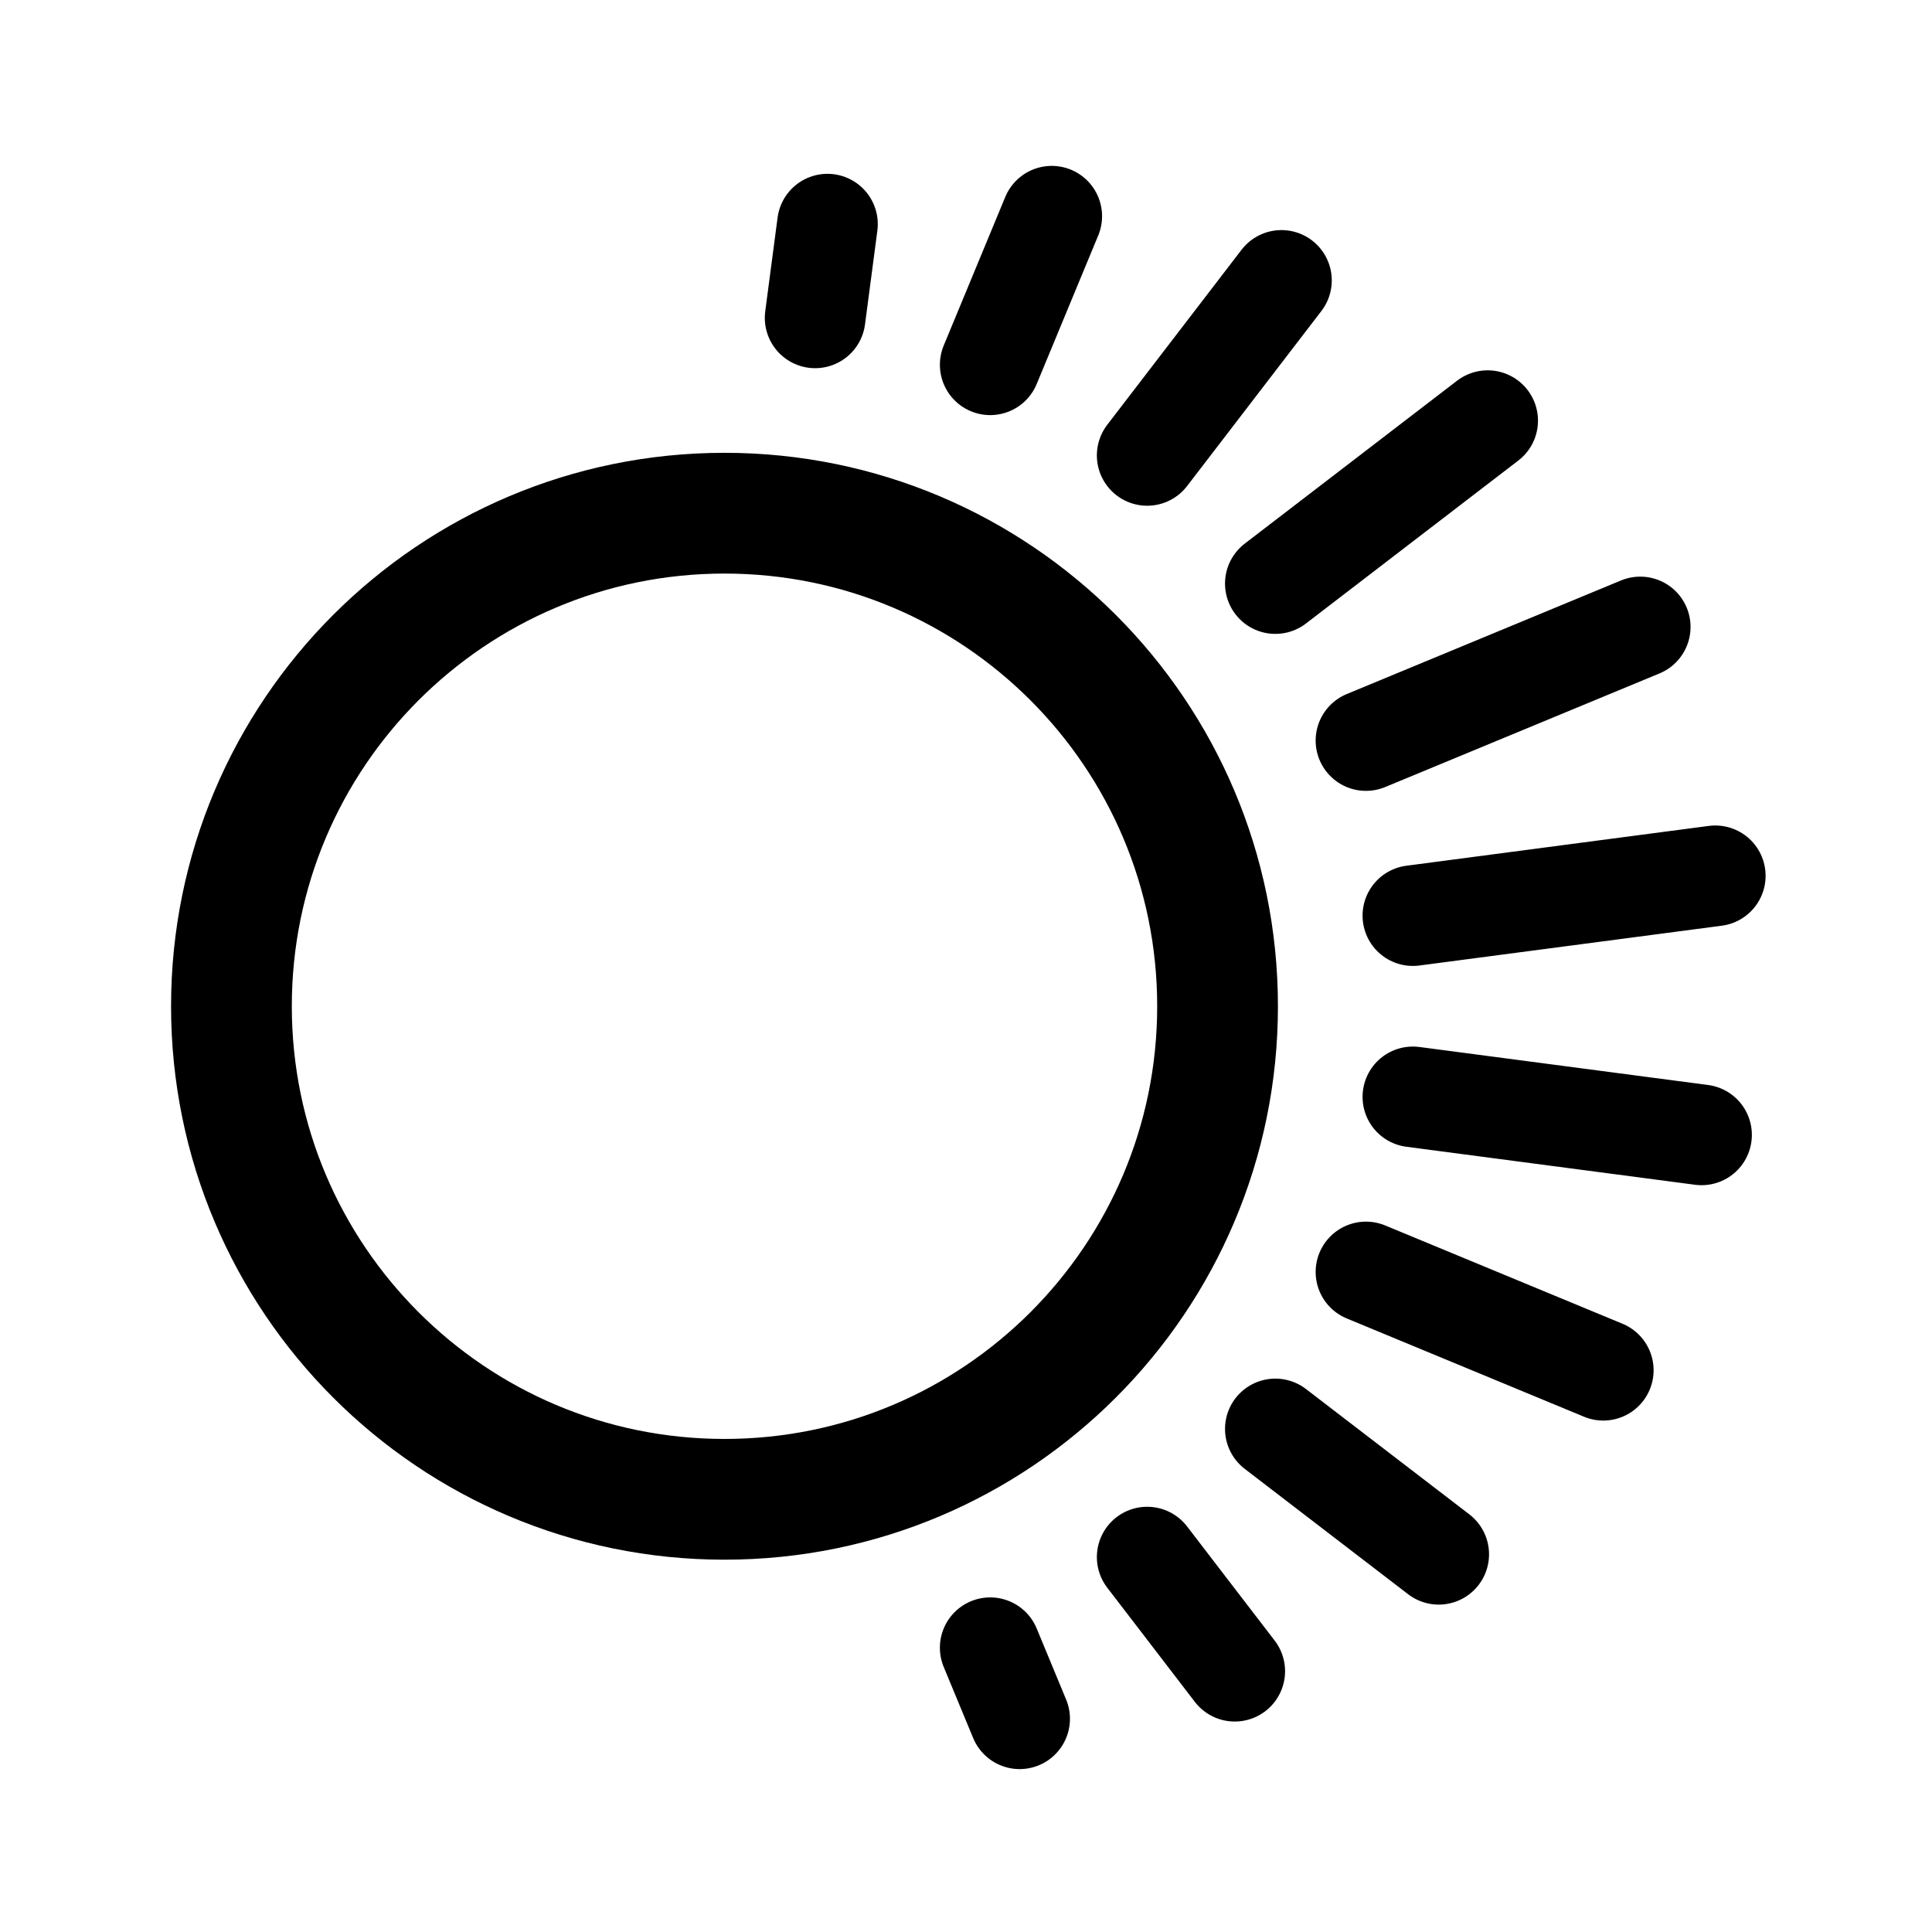
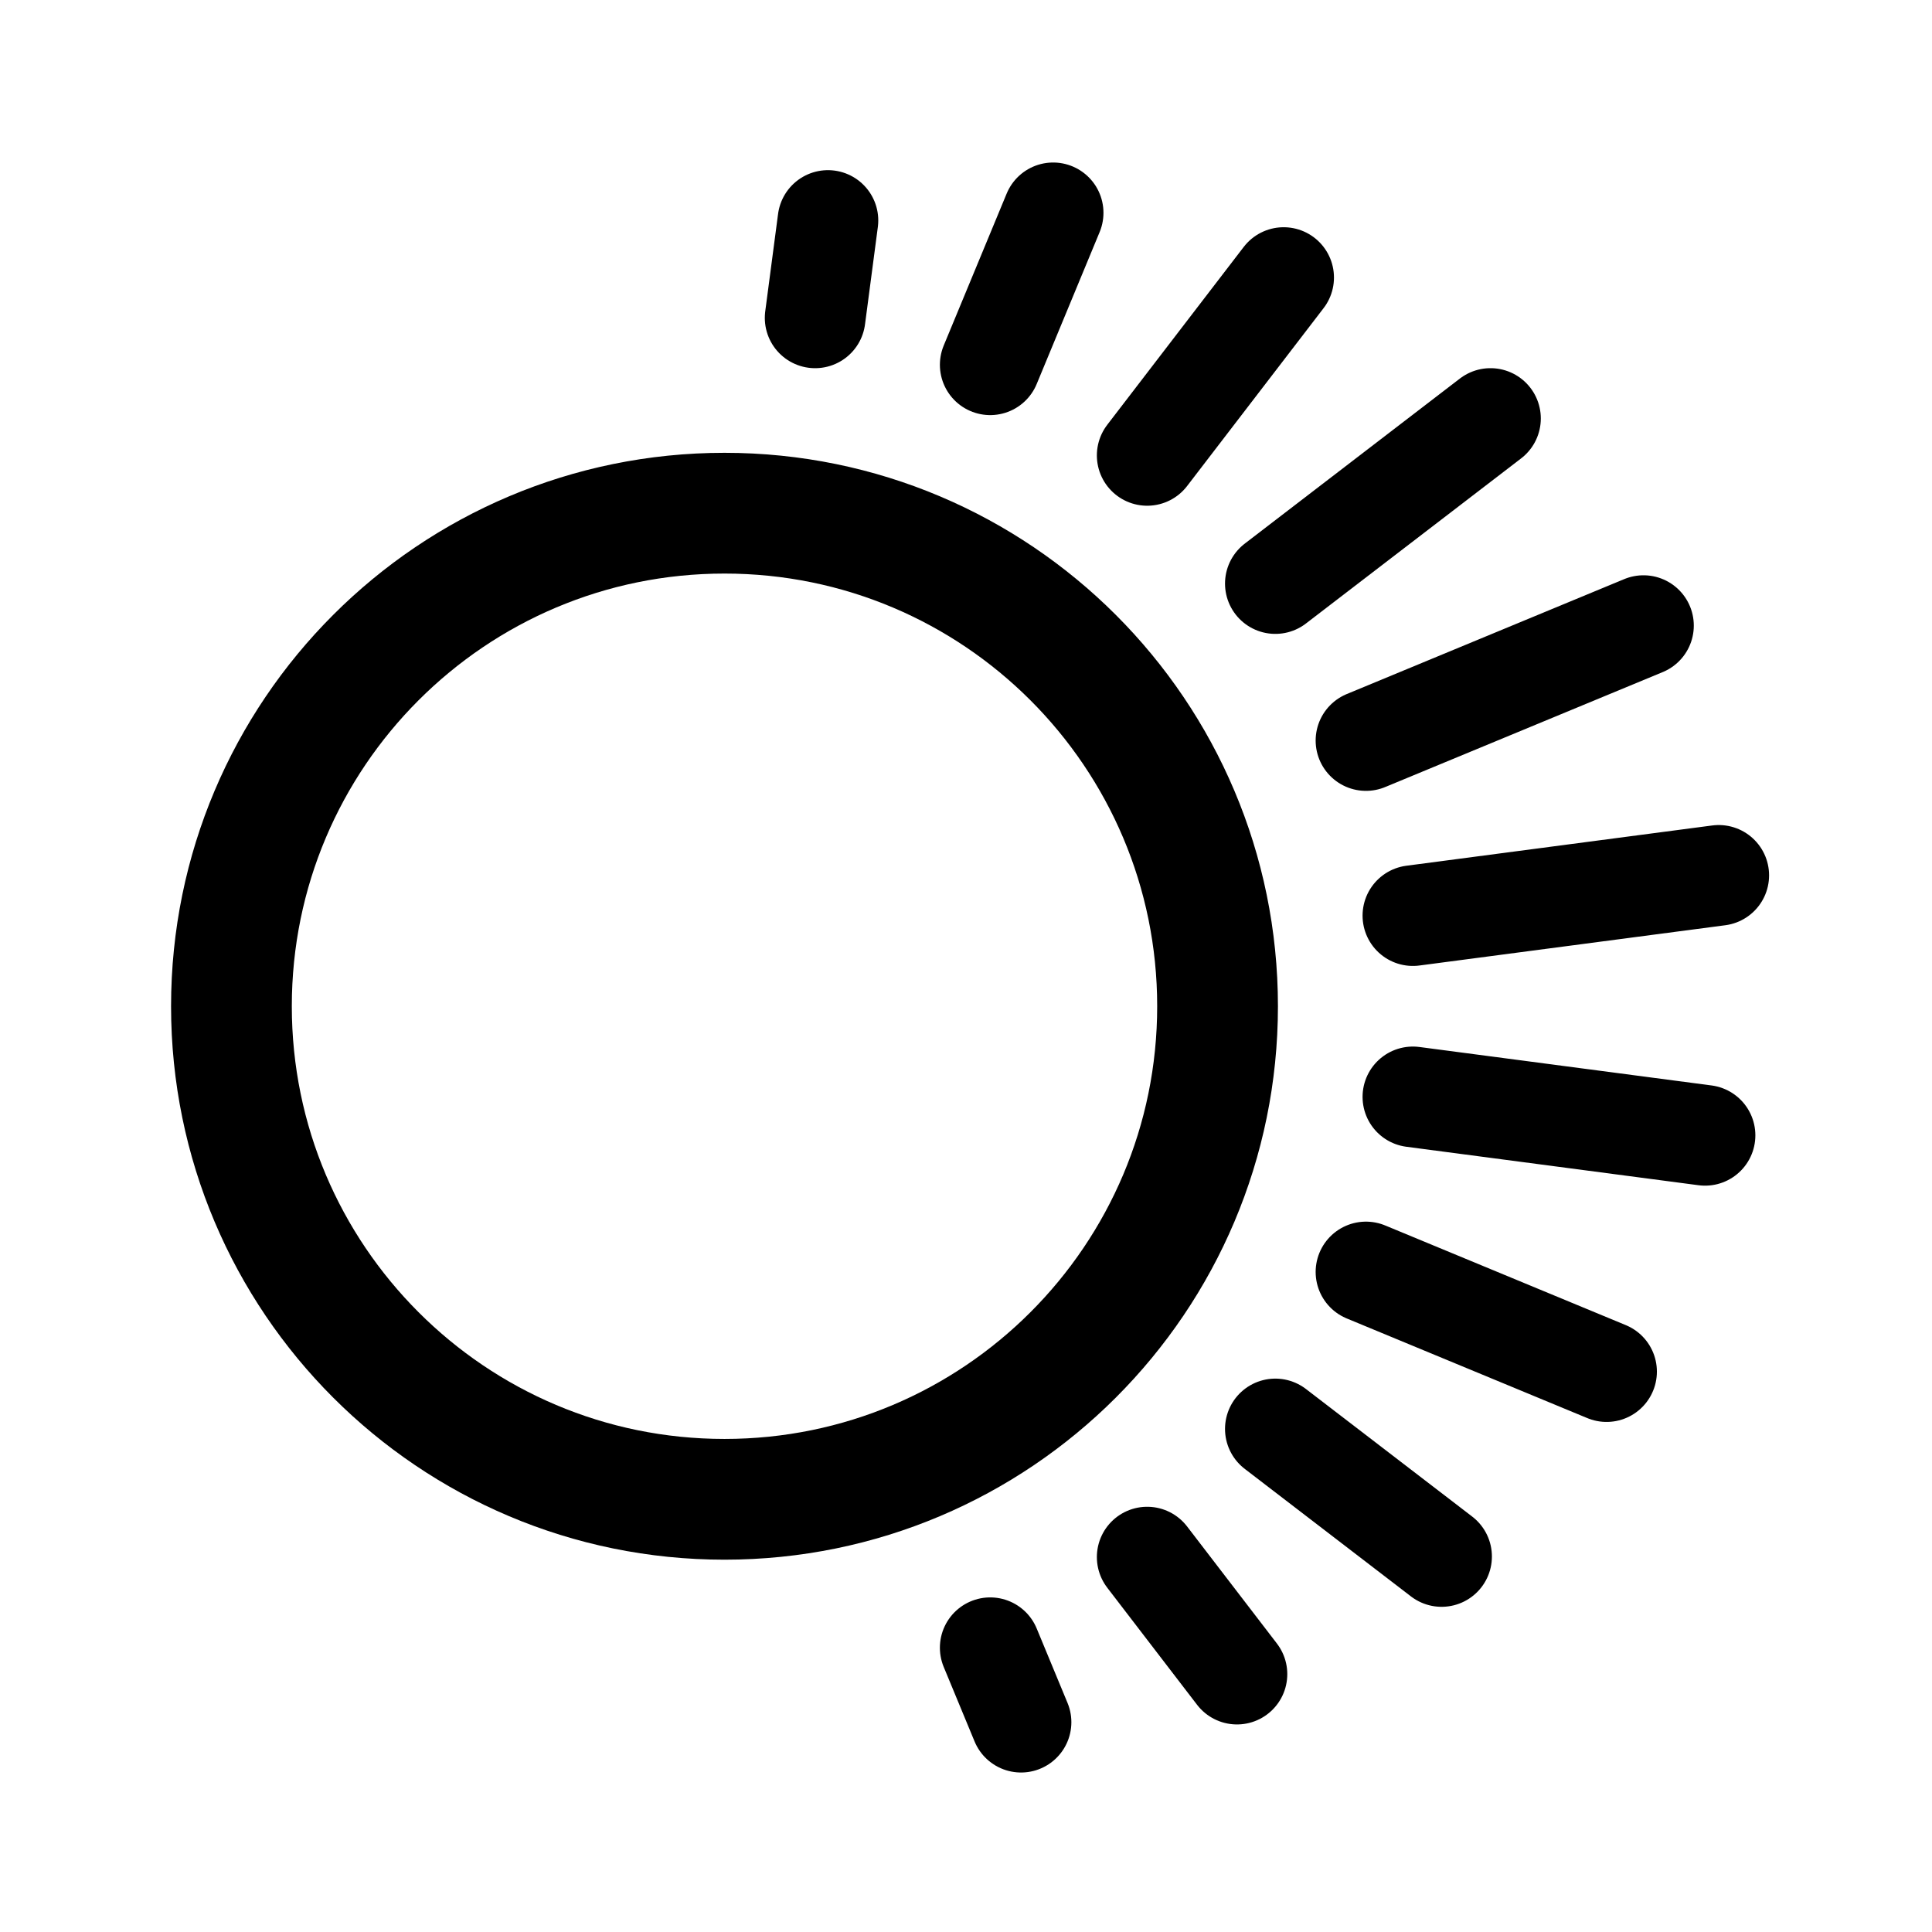
<svg xmlns="http://www.w3.org/2000/svg" width="192" height="192" fill="none">
  <path stroke="#000" stroke-linecap="round" stroke-linejoin="round" stroke-width="12" d="M72 51a49 49 0 0 1 0 98 49 49 0 0 1 0-98" />
-   <path stroke="#000" stroke-linecap="round" stroke-linejoin="round" stroke-width="10" d="m81.006 31.59 1.227-9.316m16.172 13.978 6.117-14.766m9.483 23.773 13.345-17.393m-.609 30.129 21.102-16.192m-12.095 31.792 27.257-11.29M140.41 90.994l30.053-3.957m-30.053 21.969 28.688 3.777m-33.35 13.622 23.585 9.769m-32.592 5.831 16.238 12.459m-28.974.277 8.703 11.343m-24.303-2.336 2.926 7.062" />
+   <path stroke="#000" stroke-linecap="round" stroke-linejoin="round" stroke-width="10" d="m81.006 31.59 1.275-9.68m16.124 14.342 6.256-15.102m9.344 24.109 13.563-17.677m-.827 30.413 21.383-16.407m-12.376 32.007 27.58-11.424M140.41 90.994l30.399-4.002m-30.399 22.014 29.036 3.823m-33.698 13.576 23.912 9.905m-32.919 5.695 16.523 12.678m-29.259.058 8.924 11.632m-24.524-2.625 3.066 7.402" />
</svg>
